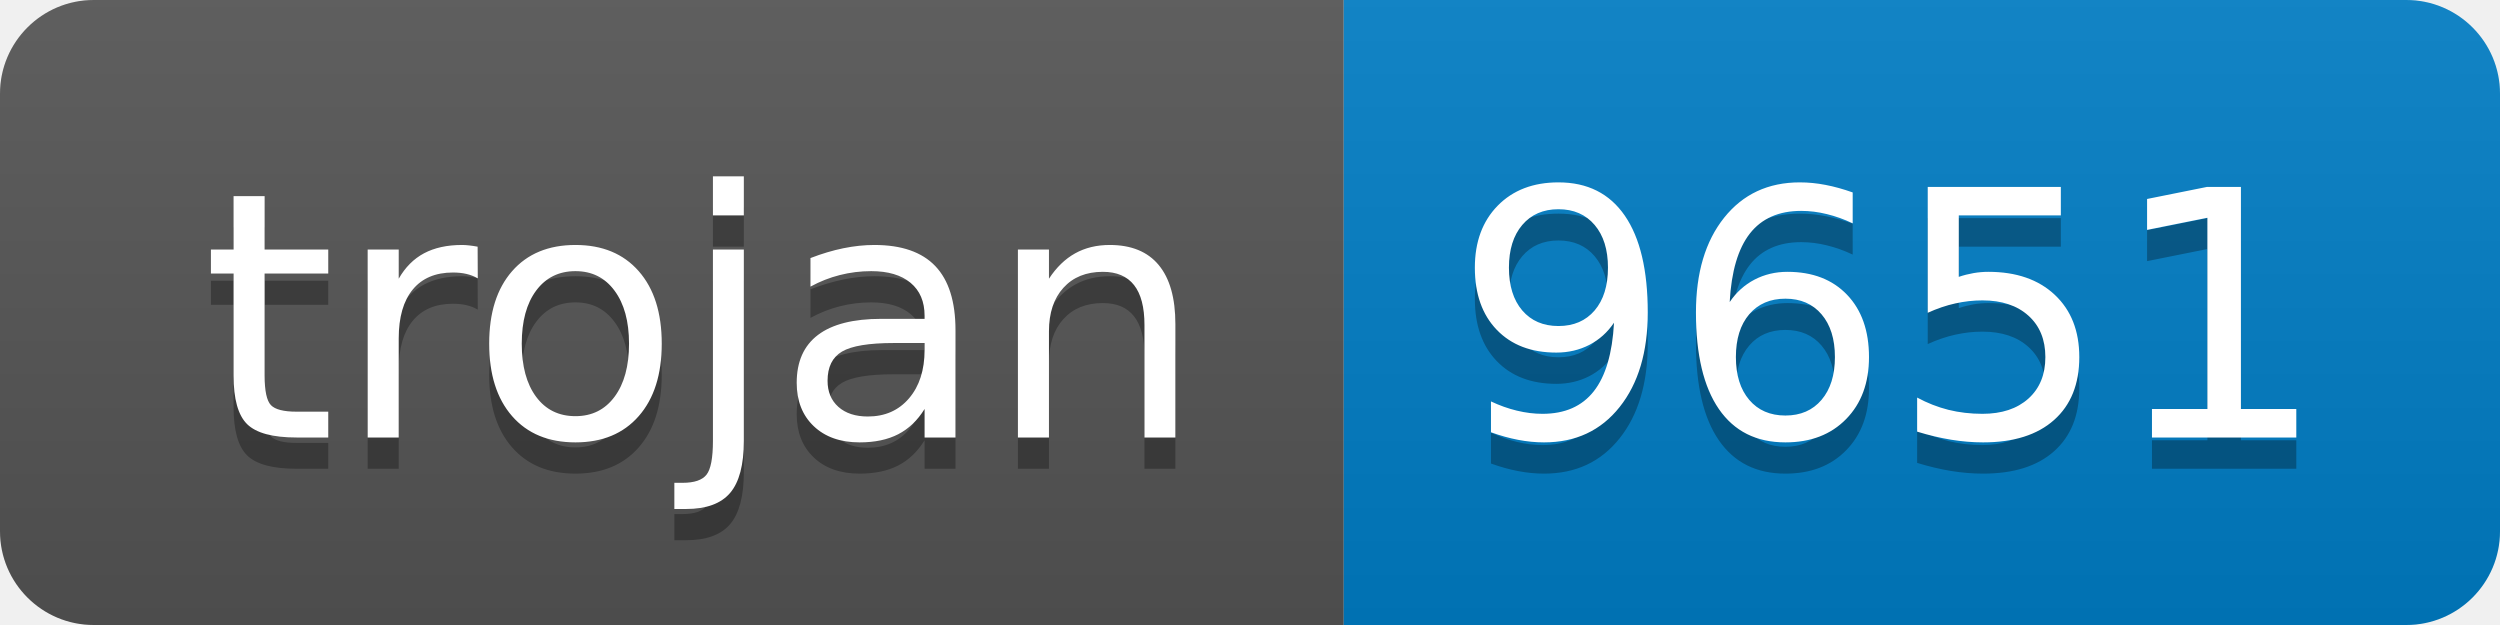
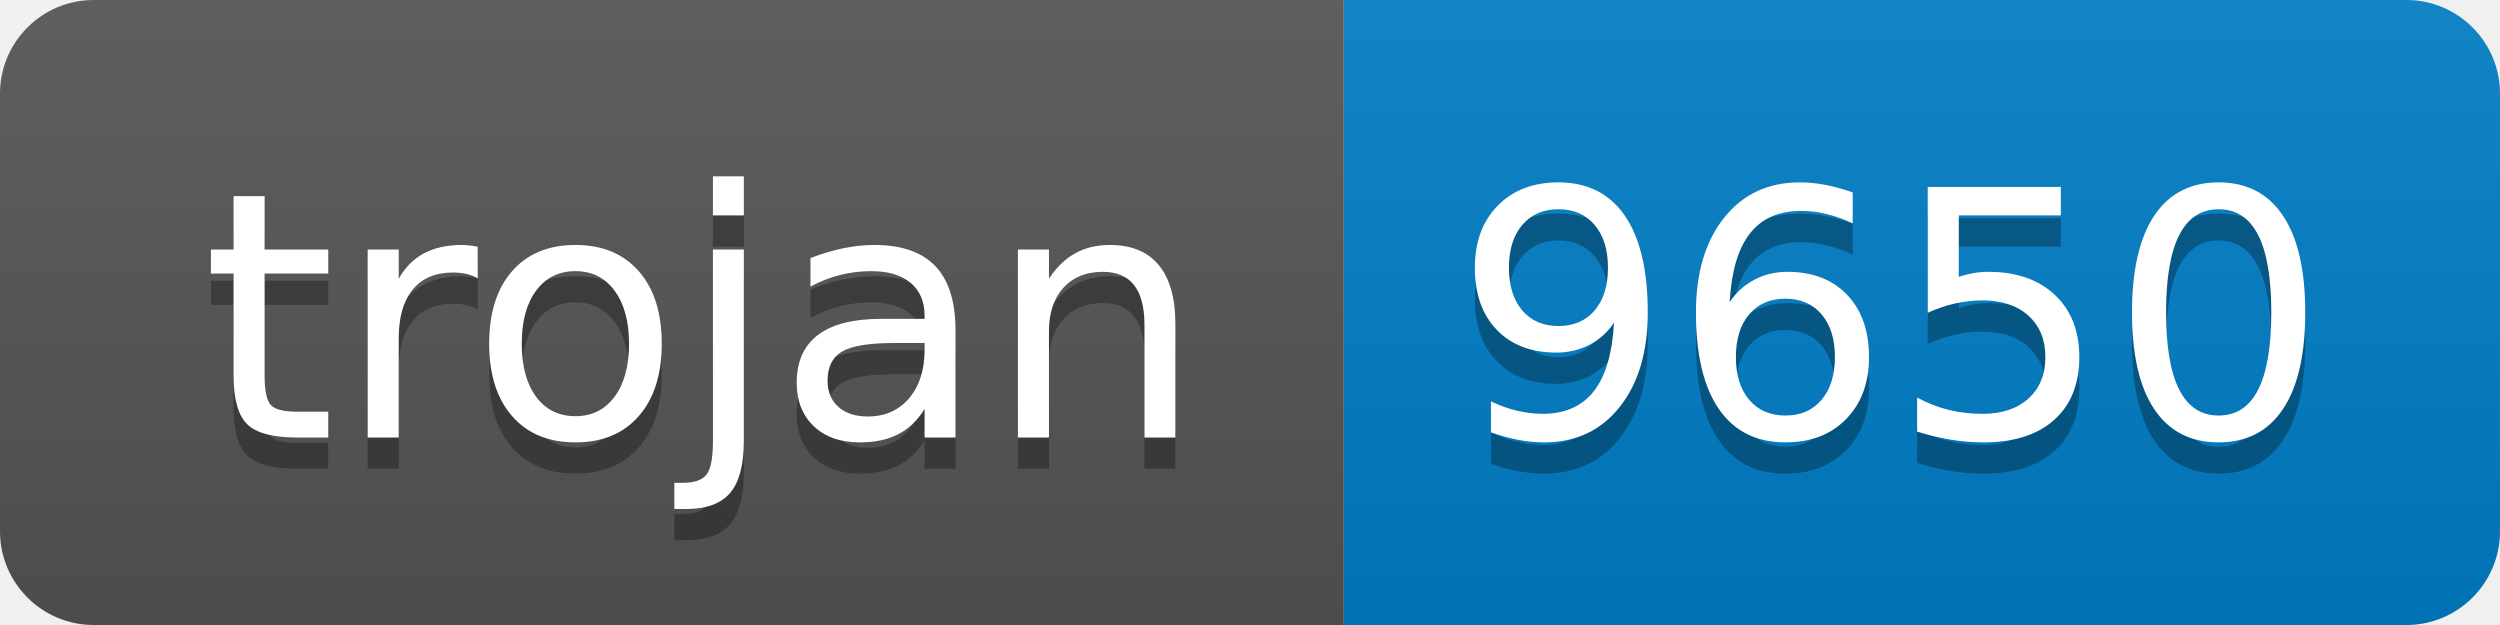
- <svg xmlns="http://www.w3.org/2000/svg" width="80" height="20" role="img" aria-label="trojan: 9651">
+ <svg xmlns="http://www.w3.org/2000/svg" width="80" height="20" role="img" aria-label="trojan: 9650">
  <linearGradient id="s" x2="0" y2="100%">
    <stop offset="0" stop-color="#bbb" stop-opacity=".1" />
    <stop offset="1" stop-opacity=".1" />
  </linearGradient>
  <clipPath id="r">
    <rect width="80" height="20" rx="3" fill="#fff" />
  </clipPath>
  <g clip-path="url(#r)">
    <rect width="43" height="20" fill="#555" />
    <rect x="43" width="37" height="20" fill="#007ec6" />
    <rect width="80" height="20" fill="url(#s)" />
  </g>
  <g fill="#fff" text-anchor="middle" font-family="Verdana,Geneva,DejaVu Sans,sans-serif" text-rendering="geometricPrecision" font-size="110">
    <text aria-hidden="true" x="225" y="150" fill="#010101" fill-opacity=".3" transform="scale(.1)" textLength="330">trojan</text>
    <text x="225" y="140" transform="scale(.1)" fill="#fff" textLength="330">trojan</text>
-     <text aria-hidden="true" x="605" y="150" fill="#010101" fill-opacity=".3" transform="scale(.1)" textLength="270">9651</text>
-     <text x="605" y="140" transform="scale(.1)" fill="#fff" textLength="270">9651</text>
+     <text aria-hidden="true" x="605" y="150" fill="#010101" fill-opacity=".3" transform="scale(.1)" textLength="270">9650</text>
+     <text x="605" y="140" transform="scale(.1)" fill="#fff" textLength="270">9650</text>
  </g>
</svg>
